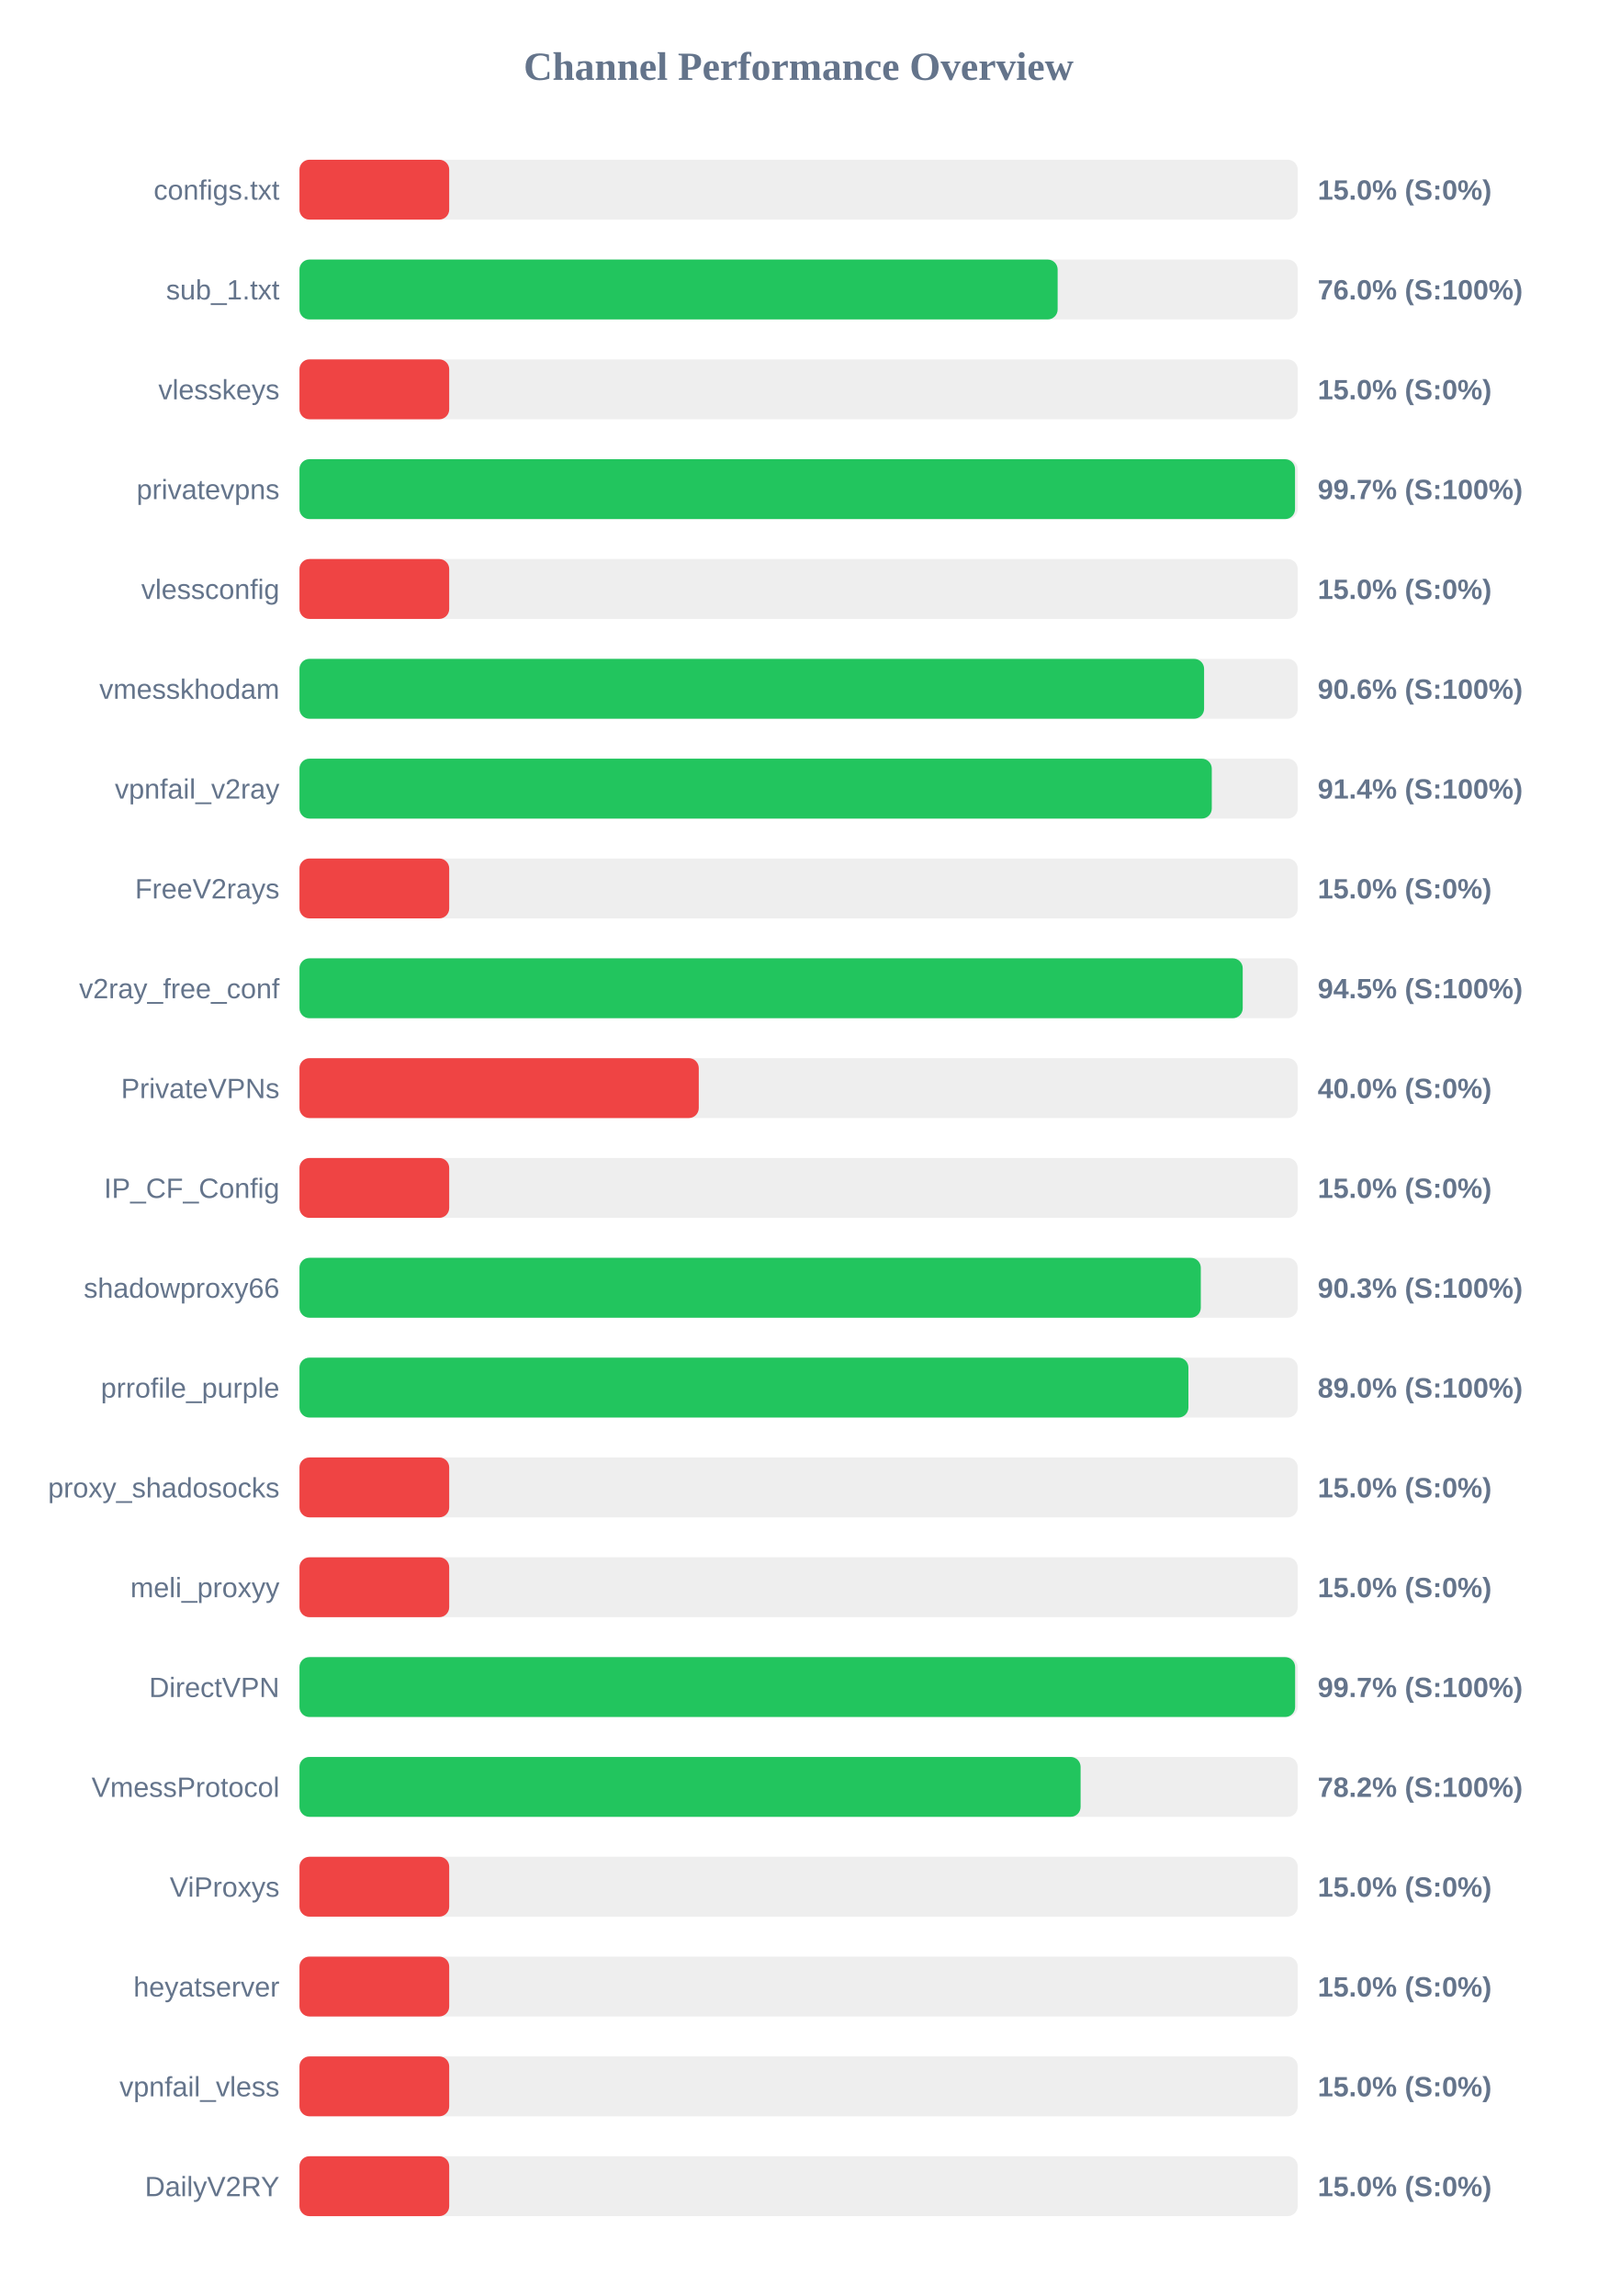
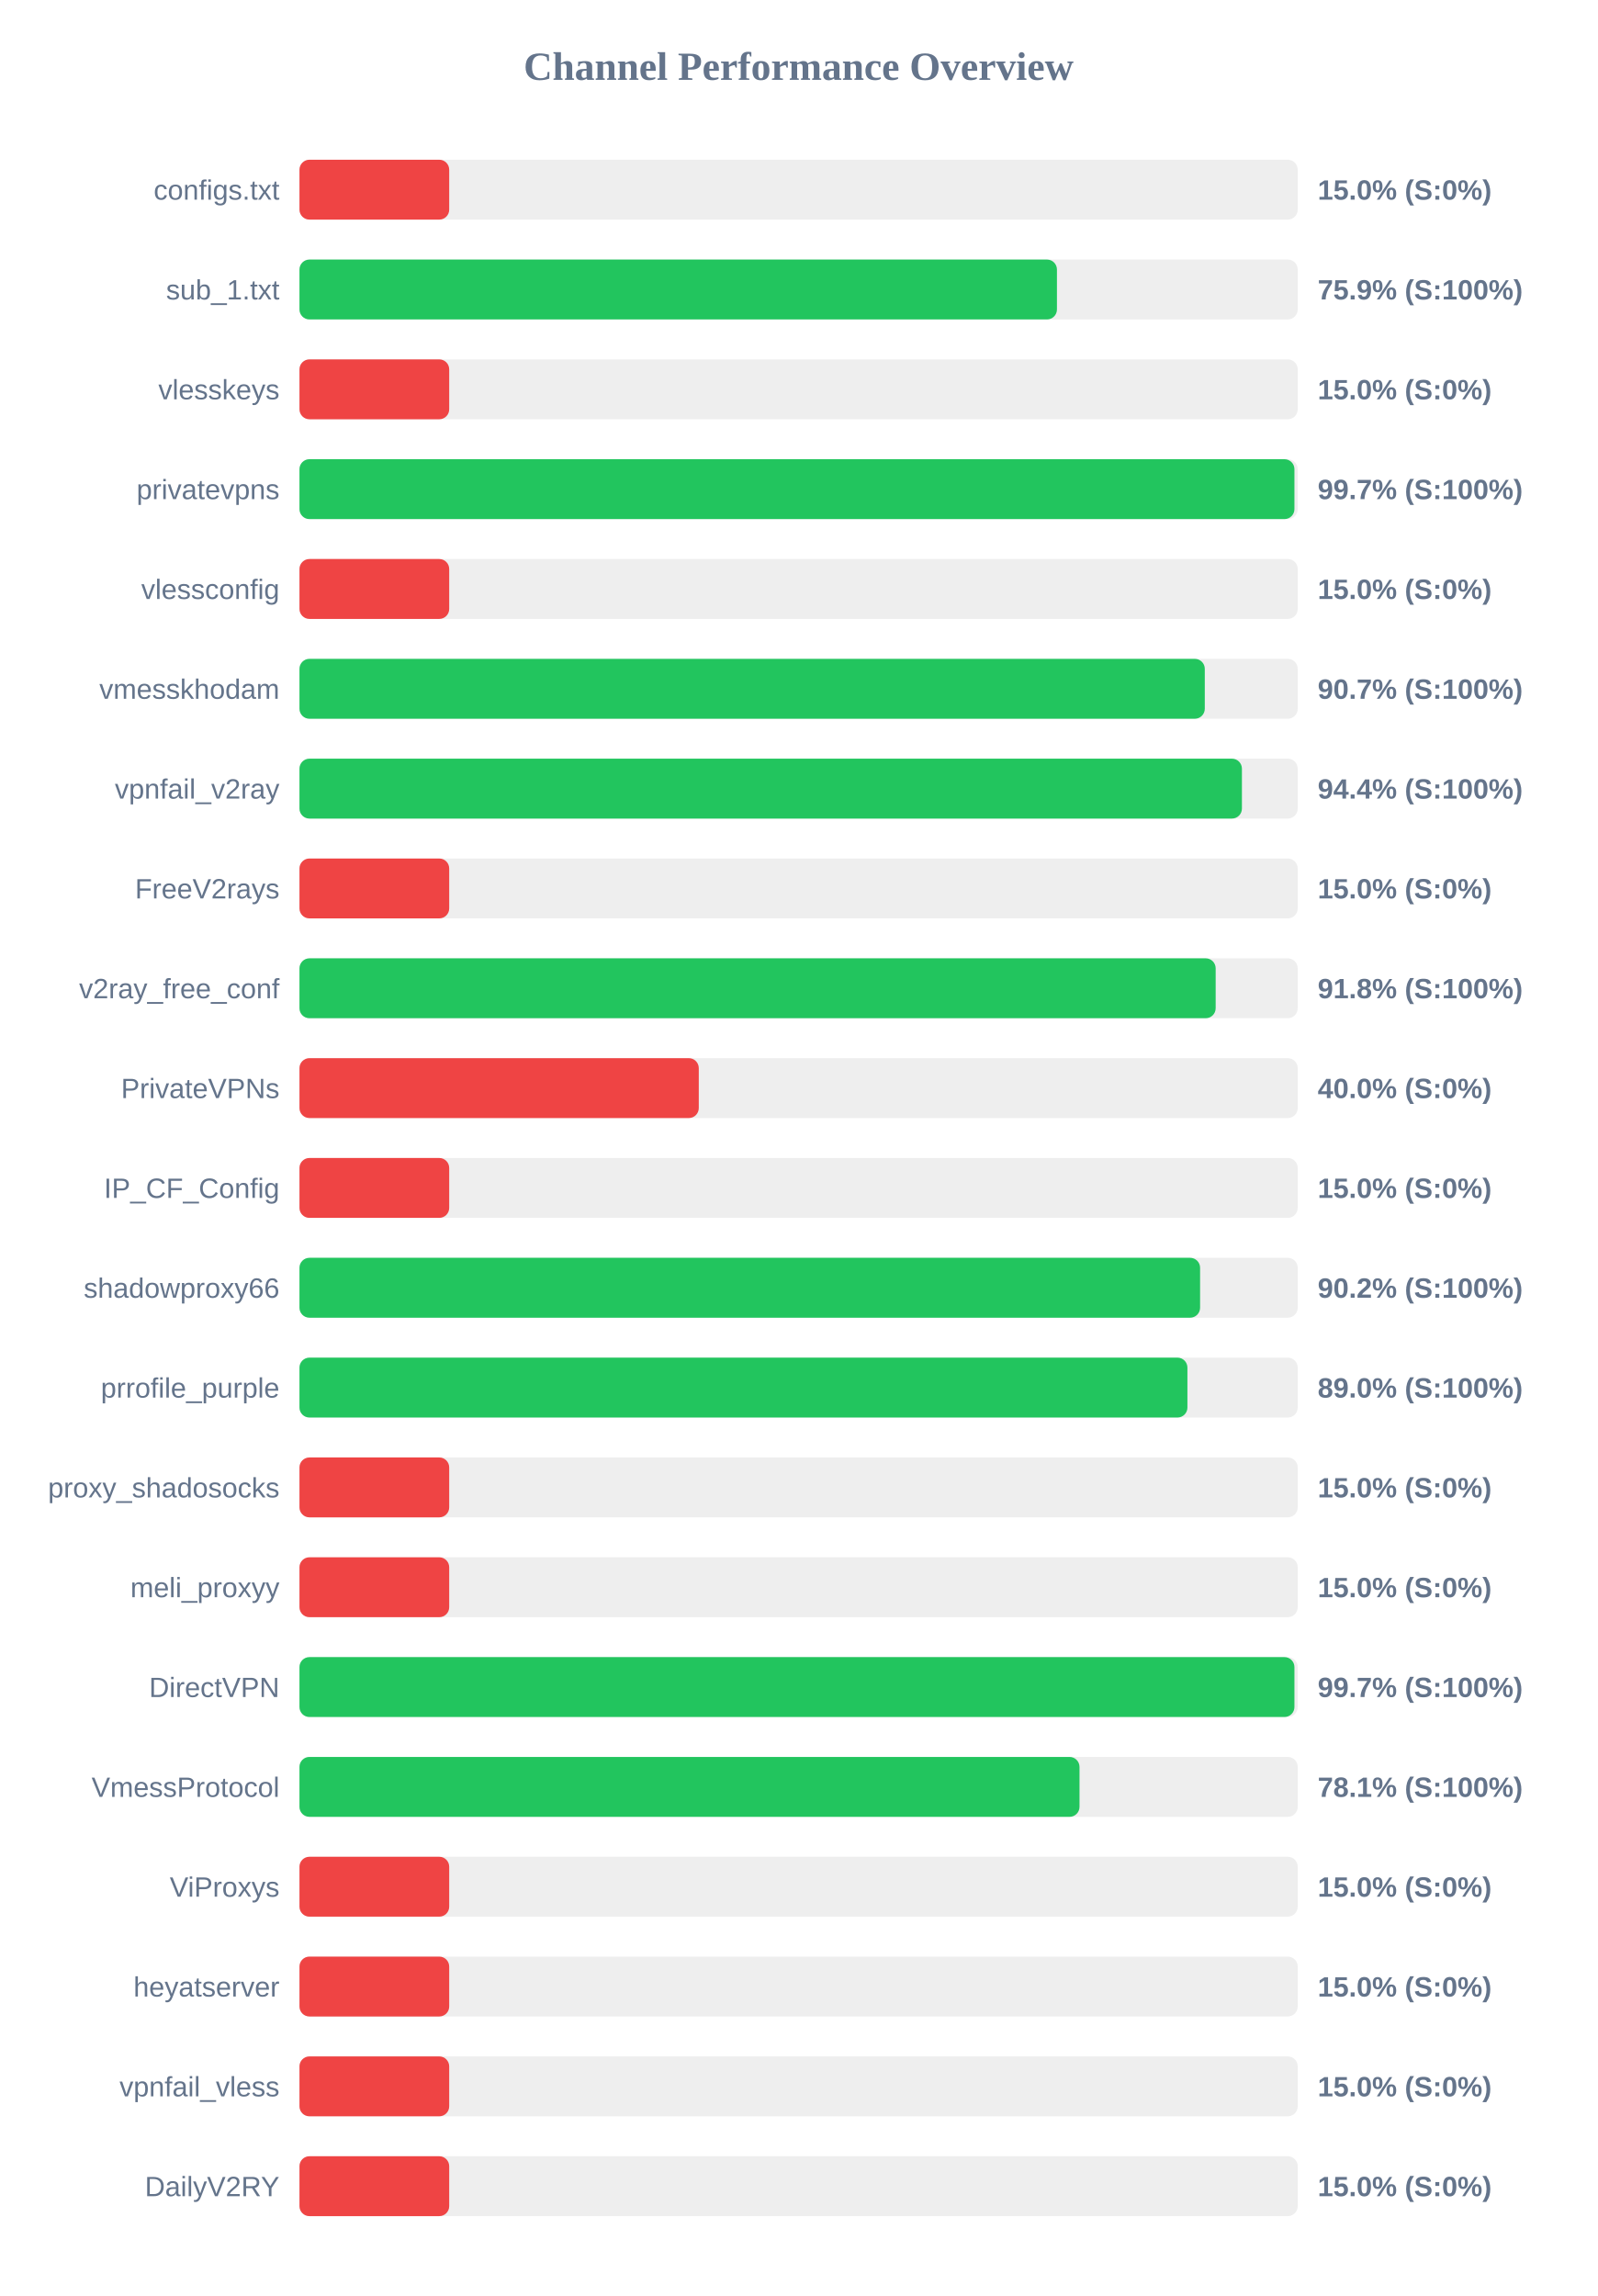
<svg xmlns="http://www.w3.org/2000/svg" width="800" height="1150" version="1.1">
  <style>
        .row { font: 14px Arial; fill: #64748b; }
        .score { font: bold 14px Arial; fill: #64748b; }
    </style>
  <text x="400" y="40" text-anchor="middle" font-size="20px" font-weight="bold" fill="#64748b">Channel Performance Overview</text>
  <rect x="150" y="80" width="500" height="30" fill="#eee" rx="5" />
  <rect x="150" y="80" width="75.0" height="30" fill="#ef4444" rx="5" />
  <text x="140" y="100" text-anchor="end" class="row">configs.txt</text>
  <text x="660" y="100" text-anchor="start" class="score">15.0% (S:0%)</text>
  <rect x="150" y="130" width="500" height="30" fill="#eee" rx="5" />
-   <rect x="150" y="130" width="379.75" height="30" fill="#22c55e" rx="5" />
+   <rect x="150" y="130" width="379.4" height="30" fill="#22c55e" rx="5" />
  <text x="140" y="150" text-anchor="end" class="row">sub_1.txt</text>
-   <text x="660" y="150" text-anchor="start" class="score">76.0% (S:100%)</text>
+   <text x="660" y="150" text-anchor="start" class="score">75.9% (S:100%)</text>
  <rect x="150" y="180" width="500" height="30" fill="#eee" rx="5" />
  <rect x="150" y="180" width="75.0" height="30" fill="#ef4444" rx="5" />
  <text x="140" y="200" text-anchor="end" class="row">vlesskeys</text>
  <text x="660" y="200" text-anchor="start" class="score">15.0% (S:0%)</text>
  <rect x="150" y="230" width="500" height="30" fill="#eee" rx="5" />
-   <rect x="150" y="230" width="498.65" height="30" fill="#22c55e" rx="5" />
+   <rect x="150" y="230" width="498.35" height="30" fill="#22c55e" rx="5" />
  <text x="140" y="250" text-anchor="end" class="row">privatevpns</text>
  <text x="660" y="250" text-anchor="start" class="score">99.7% (S:100%)</text>
  <rect x="150" y="280" width="500" height="30" fill="#eee" rx="5" />
  <rect x="150" y="280" width="75.0" height="30" fill="#ef4444" rx="5" />
  <text x="140" y="300" text-anchor="end" class="row">vlessconfig</text>
  <text x="660" y="300" text-anchor="start" class="score">15.0% (S:0%)</text>
  <rect x="150" y="330" width="500" height="30" fill="#eee" rx="5" />
-   <rect x="150" y="330" width="453.1" height="30" fill="#22c55e" rx="5" />
+   <rect x="150" y="330" width="453.45" height="30" fill="#22c55e" rx="5" />
  <text x="140" y="350" text-anchor="end" class="row">vmesskhodam</text>
-   <text x="660" y="350" text-anchor="start" class="score">90.6% (S:100%)</text>
+   <text x="660" y="350" text-anchor="start" class="score">90.7% (S:100%)</text>
  <rect x="150" y="380" width="500" height="30" fill="#eee" rx="5" />
-   <rect x="150" y="380" width="456.95" height="30" fill="#22c55e" rx="5" />
+   <rect x="150" y="380" width="472.05" height="30" fill="#22c55e" rx="5" />
  <text x="140" y="400" text-anchor="end" class="row">vpnfail_v2ray</text>
-   <text x="660" y="400" text-anchor="start" class="score">91.4% (S:100%)</text>
+   <text x="660" y="400" text-anchor="start" class="score">94.4% (S:100%)</text>
  <rect x="150" y="430" width="500" height="30" fill="#eee" rx="5" />
  <rect x="150" y="430" width="75.0" height="30" fill="#ef4444" rx="5" />
  <text x="140" y="450" text-anchor="end" class="row">FreeV2rays</text>
  <text x="660" y="450" text-anchor="start" class="score">15.0% (S:0%)</text>
  <rect x="150" y="480" width="500" height="30" fill="#eee" rx="5" />
-   <rect x="150" y="480" width="472.45" height="30" fill="#22c55e" rx="5" />
+   <rect x="150" y="480" width="458.9" height="30" fill="#22c55e" rx="5" />
  <text x="140" y="500" text-anchor="end" class="row">v2ray_free_conf</text>
-   <text x="660" y="500" text-anchor="start" class="score">94.5% (S:100%)</text>
+   <text x="660" y="500" text-anchor="start" class="score">91.8% (S:100%)</text>
  <rect x="150" y="530" width="500" height="30" fill="#eee" rx="5" />
  <rect x="150" y="530" width="200.0" height="30" fill="#ef4444" rx="5" />
  <text x="140" y="550" text-anchor="end" class="row">PrivateVPNs</text>
  <text x="660" y="550" text-anchor="start" class="score">40.0% (S:0%)</text>
  <rect x="150" y="580" width="500" height="30" fill="#eee" rx="5" />
  <rect x="150" y="580" width="75.0" height="30" fill="#ef4444" rx="5" />
  <text x="140" y="600" text-anchor="end" class="row">IP_CF_Config</text>
  <text x="660" y="600" text-anchor="start" class="score">15.0% (S:0%)</text>
  <rect x="150" y="630" width="500" height="30" fill="#eee" rx="5" />
-   <rect x="150" y="630" width="451.45" height="30" fill="#22c55e" rx="5" />
+   <rect x="150" y="630" width="451.1" height="30" fill="#22c55e" rx="5" />
  <text x="140" y="650" text-anchor="end" class="row">shadowproxy66</text>
-   <text x="660" y="650" text-anchor="start" class="score">90.3% (S:100%)</text>
+   <text x="660" y="650" text-anchor="start" class="score">90.2% (S:100%)</text>
  <rect x="150" y="680" width="500" height="30" fill="#eee" rx="5" />
-   <rect x="150" y="680" width="445.25" height="30" fill="#22c55e" rx="5" />
+   <rect x="150" y="680" width="444.75" height="30" fill="#22c55e" rx="5" />
  <text x="140" y="700" text-anchor="end" class="row">prrofile_purple</text>
  <text x="660" y="700" text-anchor="start" class="score">89.0% (S:100%)</text>
  <rect x="150" y="730" width="500" height="30" fill="#eee" rx="5" />
  <rect x="150" y="730" width="75.0" height="30" fill="#ef4444" rx="5" />
  <text x="140" y="750" text-anchor="end" class="row">proxy_shadosocks</text>
  <text x="660" y="750" text-anchor="start" class="score">15.0% (S:0%)</text>
  <rect x="150" y="780" width="500" height="30" fill="#eee" rx="5" />
  <rect x="150" y="780" width="75.0" height="30" fill="#ef4444" rx="5" />
  <text x="140" y="800" text-anchor="end" class="row">meli_proxyy</text>
  <text x="660" y="800" text-anchor="start" class="score">15.0% (S:0%)</text>
  <rect x="150" y="830" width="500" height="30" fill="#eee" rx="5" />
-   <rect x="150" y="830" width="498.7" height="30" fill="#22c55e" rx="5" />
+   <rect x="150" y="830" width="498.35" height="30" fill="#22c55e" rx="5" />
  <text x="140" y="850" text-anchor="end" class="row">DirectVPN</text>
  <text x="660" y="850" text-anchor="start" class="score">99.7% (S:100%)</text>
  <rect x="150" y="880" width="500" height="30" fill="#eee" rx="5" />
-   <rect x="150" y="880" width="391.25" height="30" fill="#22c55e" rx="5" />
+   <rect x="150" y="880" width="390.7" height="30" fill="#22c55e" rx="5" />
  <text x="140" y="900" text-anchor="end" class="row">VmessProtocol</text>
-   <text x="660" y="900" text-anchor="start" class="score">78.2% (S:100%)</text>
+   <text x="660" y="900" text-anchor="start" class="score">78.1% (S:100%)</text>
  <rect x="150" y="930" width="500" height="30" fill="#eee" rx="5" />
  <rect x="150" y="930" width="75.0" height="30" fill="#ef4444" rx="5" />
  <text x="140" y="950" text-anchor="end" class="row">ViProxys</text>
  <text x="660" y="950" text-anchor="start" class="score">15.0% (S:0%)</text>
  <rect x="150" y="980" width="500" height="30" fill="#eee" rx="5" />
  <rect x="150" y="980" width="75.0" height="30" fill="#ef4444" rx="5" />
  <text x="140" y="1000" text-anchor="end" class="row">heyatserver</text>
  <text x="660" y="1000" text-anchor="start" class="score">15.0% (S:0%)</text>
  <rect x="150" y="1030" width="500" height="30" fill="#eee" rx="5" />
  <rect x="150" y="1030" width="75.0" height="30" fill="#ef4444" rx="5" />
  <text x="140" y="1050" text-anchor="end" class="row">vpnfail_vless</text>
  <text x="660" y="1050" text-anchor="start" class="score">15.0% (S:0%)</text>
  <rect x="150" y="1080" width="500" height="30" fill="#eee" rx="5" />
  <rect x="150" y="1080" width="75.0" height="30" fill="#ef4444" rx="5" />
  <text x="140" y="1100" text-anchor="end" class="row">DailyV2RY</text>
  <text x="660" y="1100" text-anchor="start" class="score">15.0% (S:0%)</text>
</svg>
